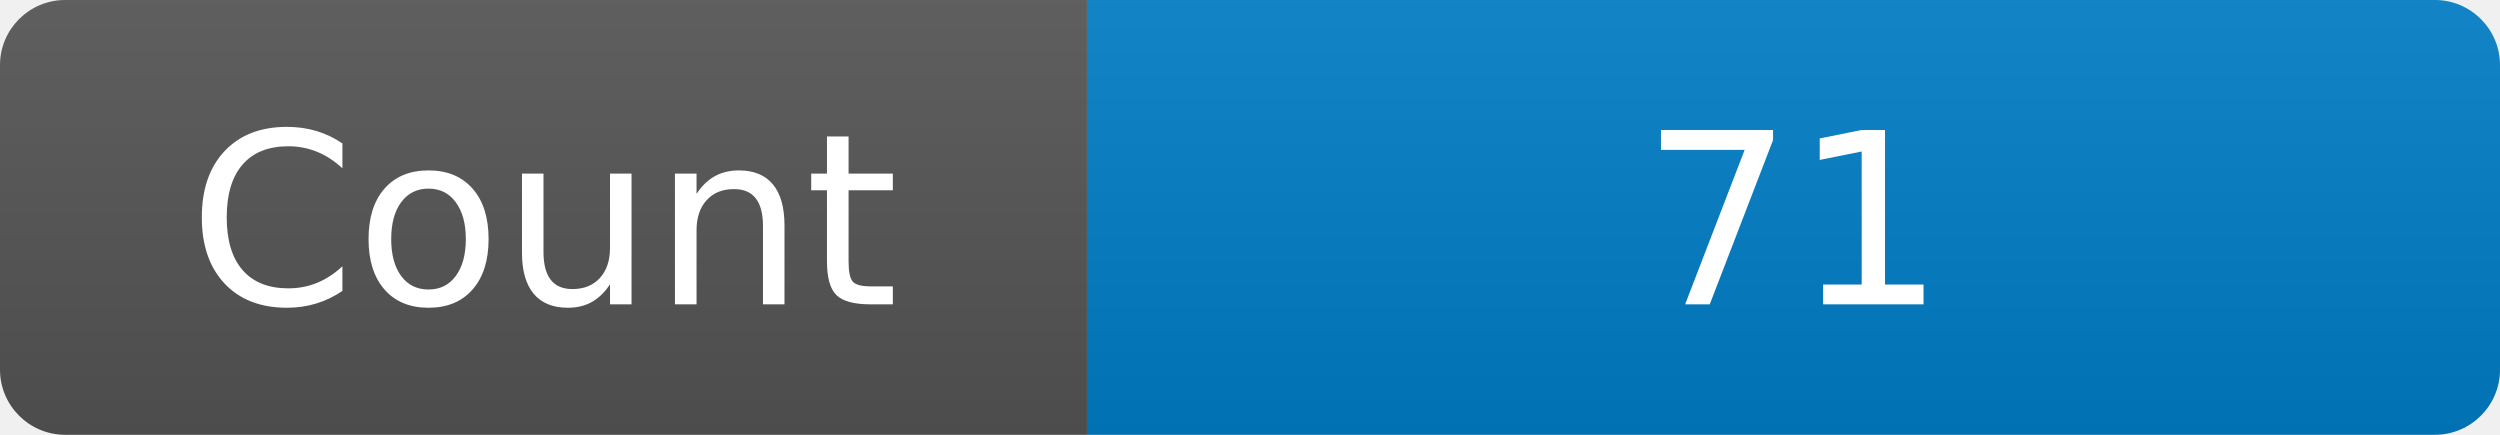
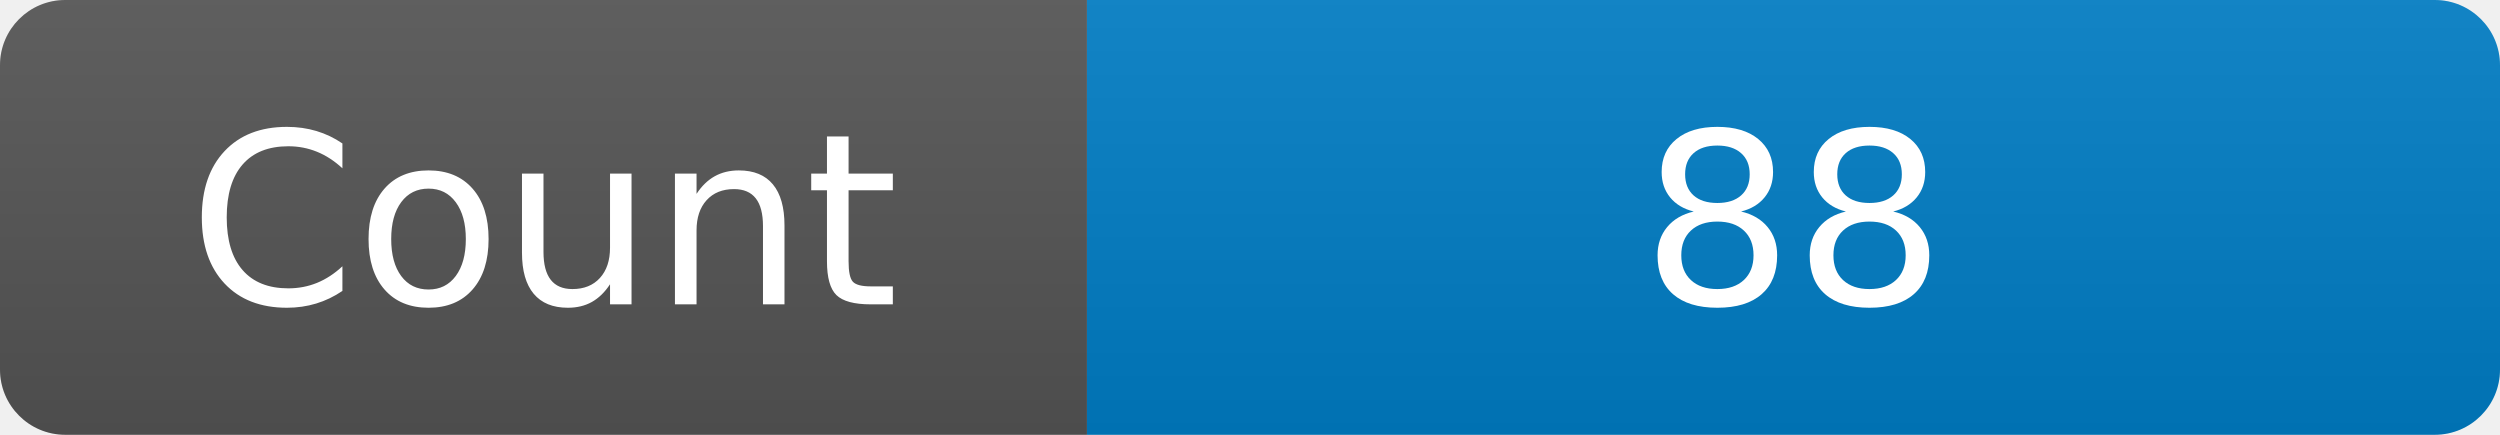
<svg xmlns="http://www.w3.org/2000/svg" width="115" height="20" role="img" aria-label="Maintained?: yes">
  <linearGradient id="s" x2="0" y2="100%">
    <stop offset="0" stop-color="#bbb" stop-opacity=".1" />
    <stop offset="1" stop-opacity=".1" />
  </linearGradient>
  <clipPath id="r">
    <rect width="115" height="20" rx="3" fill="#fff" />
  </clipPath>
  <g clip-path="url(#r)">
    <rect width="50" height="20" fill="#555" />
    <rect x="50" width="160" height="20" fill="#007ec6" />
    <rect width="115" height="20" fill="url(#s)" />
  </g>
  <g fill="#fff" text-anchor="middle" font-family="Verdana,Geneva,DejaVu Sans,sans-serif" font-size="110">
    <text x="250" y="140" transform="scale(.1)" fill="#fff">Count</text>
-     <text x="825" y="140" transform="scale(.1)" fill="#fff">71</text>
+     <text x="825" y="140" transform="scale(.1)" fill="#fff">88</text>
  </g>
</svg>
